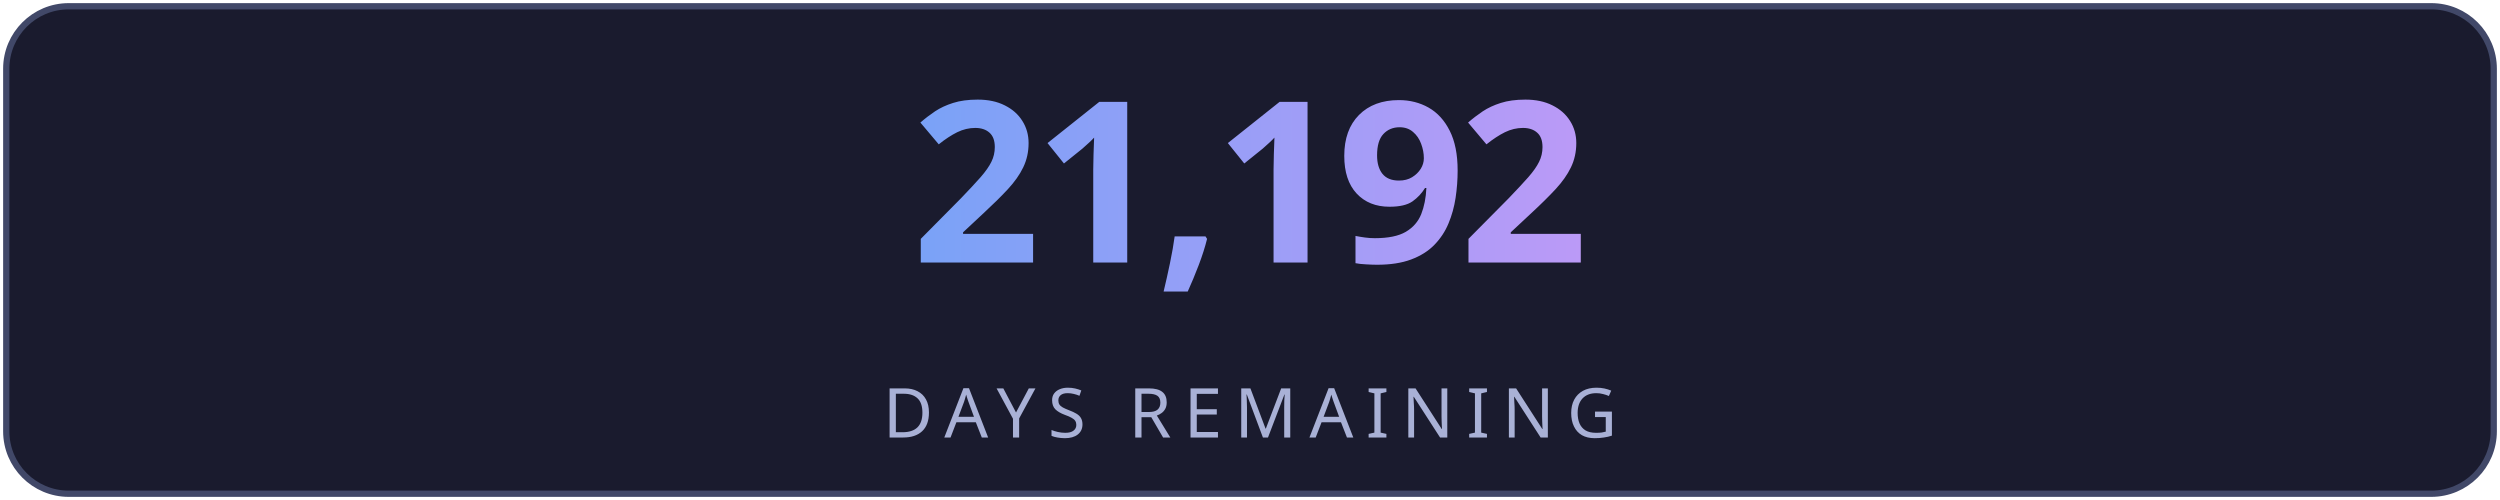
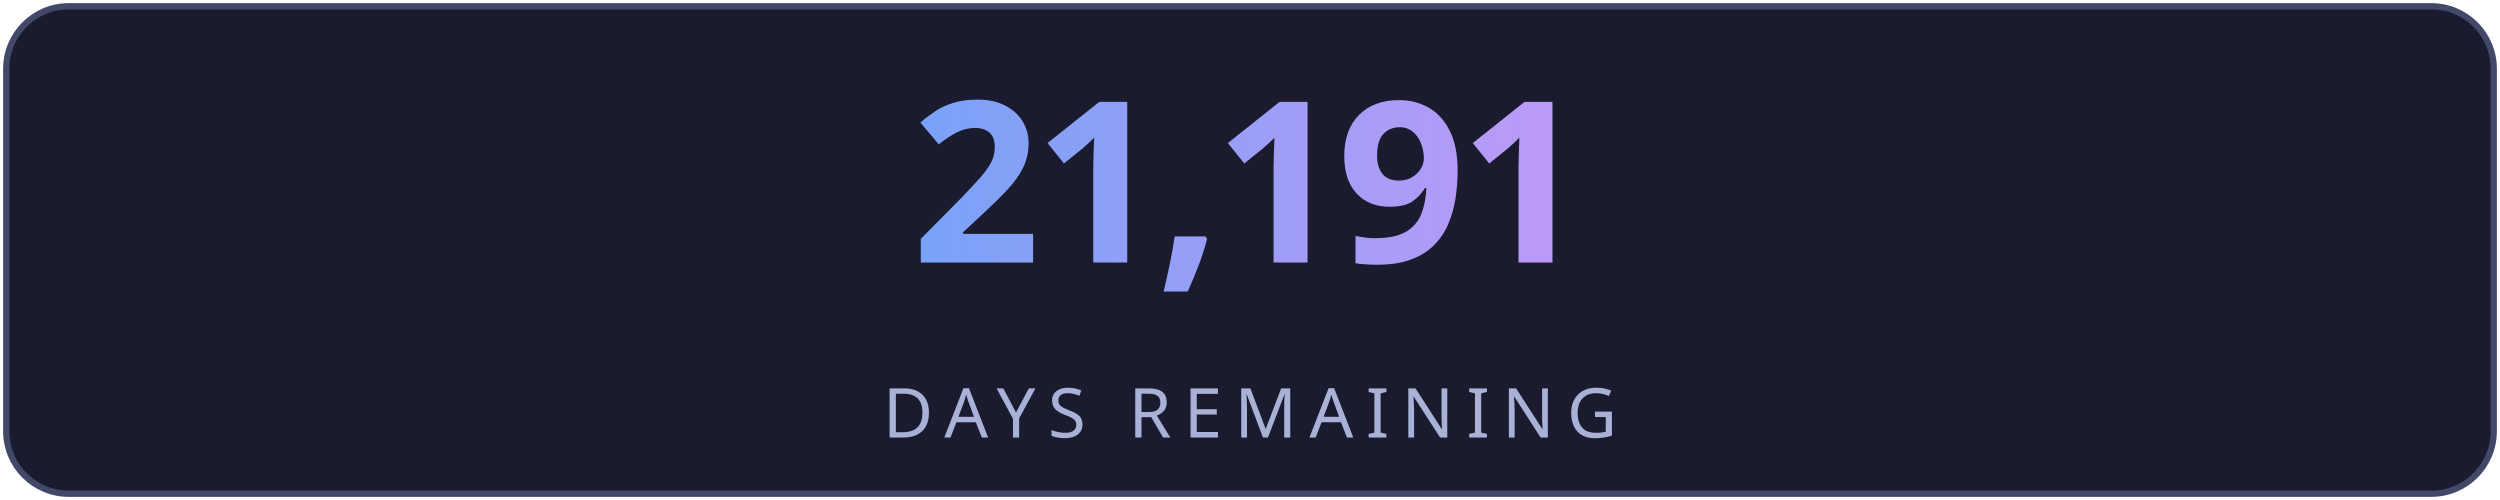
<svg xmlns="http://www.w3.org/2000/svg" width="400" height="80" viewBox="0 0 400 80" fill="none">
  <defs>
    <linearGradient id="g" x1="0" y1="0" x2="1" y2="0">
      <stop offset="0%" stop-color="#7aa2f7" />
      <stop offset="100%" stop-color="#bb9af7" />
    </linearGradient>
    <linearGradient id="lg" x1="0" y1="0" x2="1" y2="0">
      <stop offset="0%" stop-color="#7aa2f7" stop-opacity="0" />
      <stop offset="50%" stop-color="#7aa2f7" stop-opacity="0.6" />
      <stop offset="100%" stop-color="#bb9af7" stop-opacity="0" />
    </linearGradient>
    <filter id="glow">
      <feGaussianBlur stdDeviation="3" result="blur" />
      <feMerge>
        <feMergeNode in="blur" />
        <feMergeNode in="SourceGraphic" />
      </feMerge>
    </filter>
  </defs>
  <rect fill="#1a1b2e" stroke="#414868" x="1" y="1" width="398" height="78" rx="10" stroke-width="1" />
-   <text fill="url(#g)" x="200" y="42" font-size="36" font-weight="700" text-anchor="middle" font-family="'Segoe UI', system-ui, sans-serif" letter-spacing="-1">21,192</text>
+   <text fill="url(#g)" x="200" y="42" font-size="36" font-weight="700" text-anchor="middle" font-family="'Segoe UI', system-ui, sans-serif" letter-spacing="-1">21,191</text>
  <line x1="110" y1="54" x2="290" y2="54" stroke="url(#lg)" stroke-width="1" />
  <text fill="#a9b1d6" x="200" y="70" font-size="11" text-anchor="middle" font-family="'Segoe UI', system-ui, sans-serif" letter-spacing="2">DAYS REMAINING</text>
</svg>
